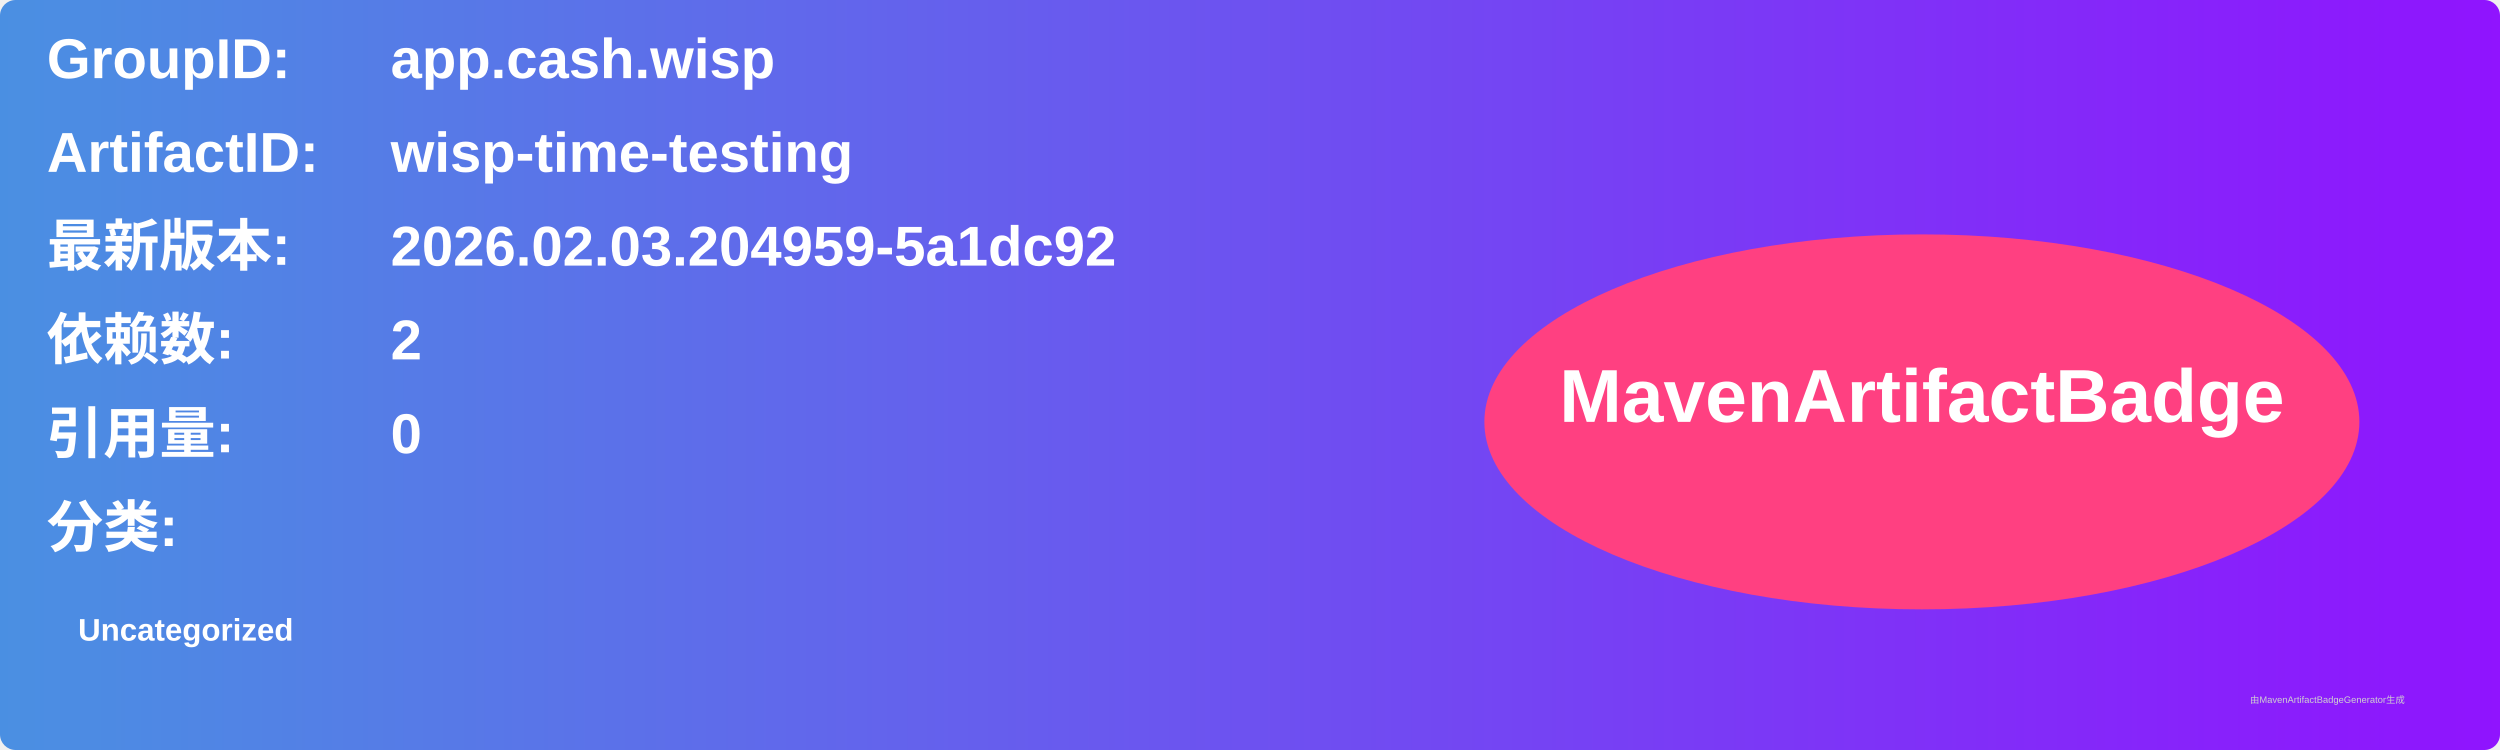
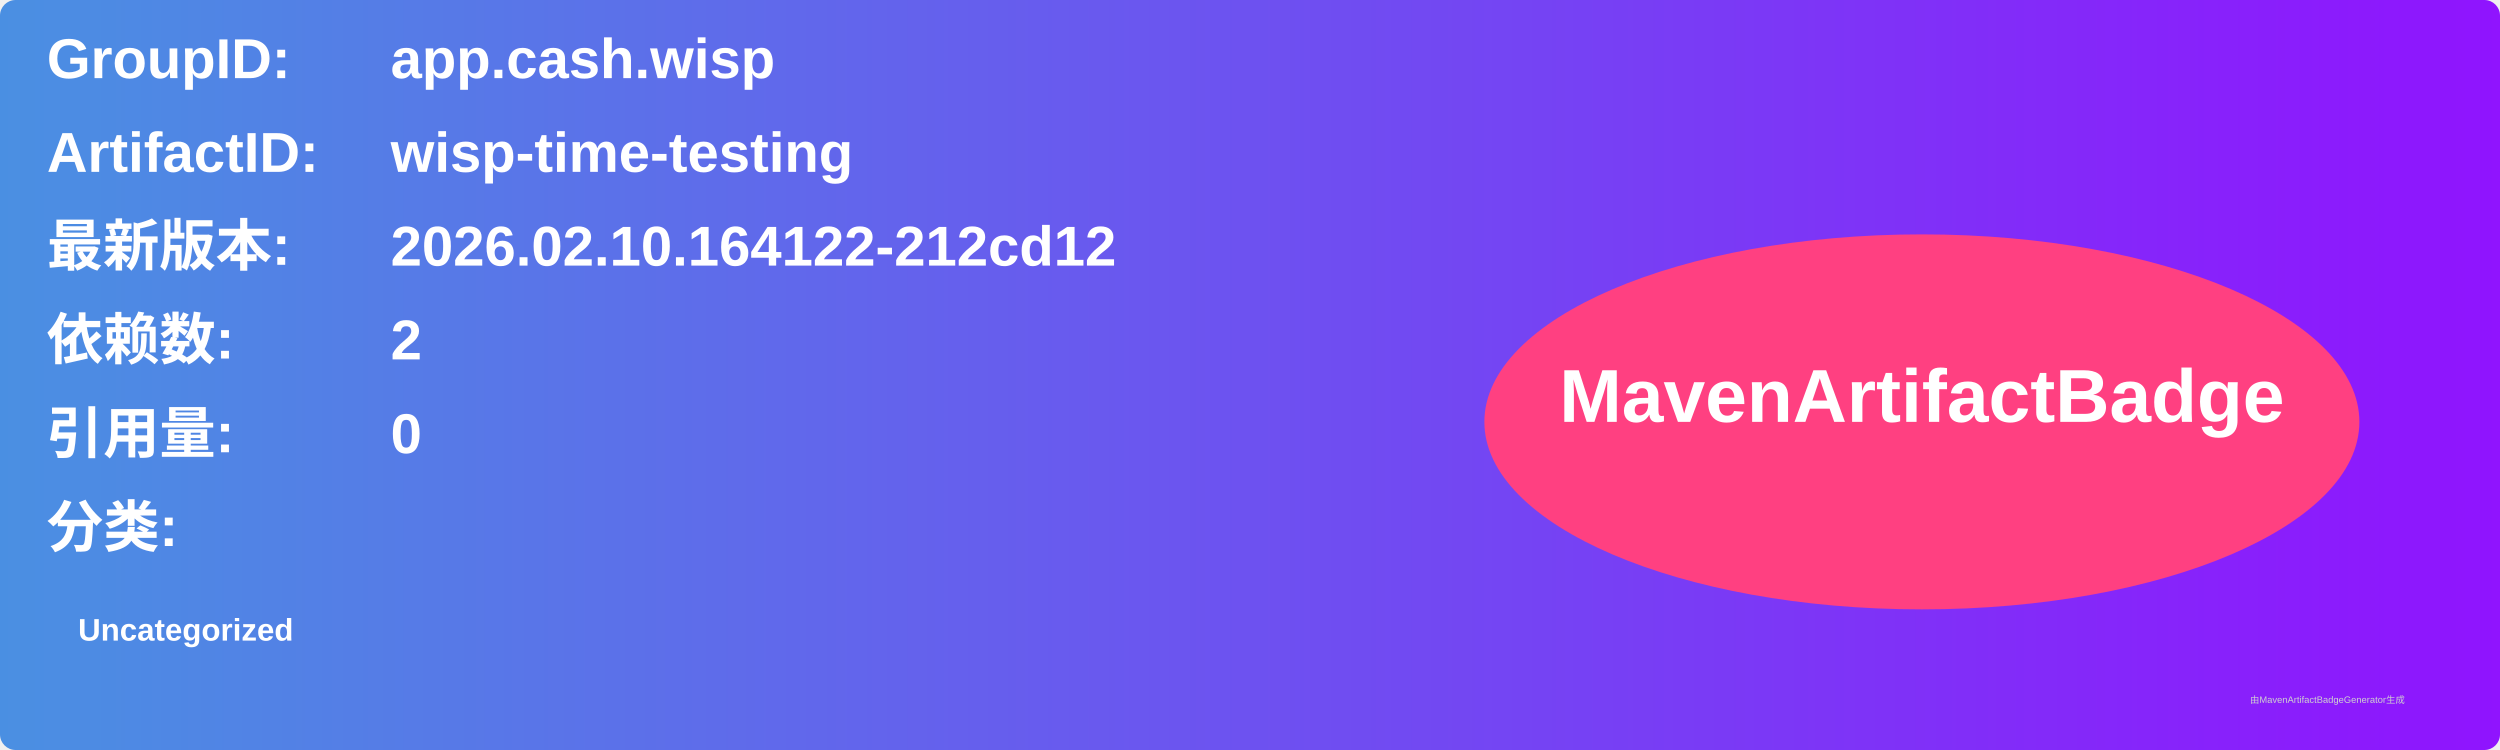
<svg xmlns="http://www.w3.org/2000/svg" width="800" height="240" viewBox="0 0 800 240">
  <linearGradient id="grad" x1="0%" y1="0%" x2="100%" y2="0%">
    <stop offset="0%" stop-color="#4a90e2" />
    <stop offset="100%" stop-color="#9013fe" />
  </linearGradient>
  <rect width="100%" height="100%" rx="5" ry="5" fill="url(#grad)" />
  <g transform="translate(15, 15)">
    <text x="0" y="10" font-family="Arial" font-size="18" fill="white" font-weight="bold" width="260">GroupID:</text>
    <text x="110" y="10" font-family="Arial" font-size="18" fill="white" font-weight="bold" width="460">app.cash.wisp</text>
    <text x="0" y="40" font-family="Arial" font-size="18" fill="white" font-weight="bold" width="260">ArtifactID:</text>
    <text x="110" y="40" font-family="Arial" font-size="18" fill="white" font-weight="bold" width="460">wisp-time-testing</text>
    <text x="0" y="70" font-family="Arial" font-size="18" fill="white" font-weight="bold">最新版本:</text>
    <text x="110" y="70" font-family="Arial" font-size="18" fill="white" font-weight="bold">
-       <tspan font-weight="bold">2026.02.03.204959-5a1dc92</tspan>
+       <tspan font-weight="bold">2026.02.10.164122-212cd12</tspan>
    </text>
    <text x="0" y="100" font-family="Arial" font-size="18" fill="white" font-weight="bold">依赖数: </text>
    <text x="110" y="100" font-family="Arial" font-size="18" fill="white">
      <tspan font-weight="bold">2</tspan>
    </text>
    <text x="0" y="130" font-family="Arial" font-size="18" fill="white" font-weight="bold">引用量: </text>
    <text x="110" y="130" font-family="Arial" font-size="18" fill="white">
      <tspan font-weight="bold">0</tspan>
    </text>
    <text x="0" y="160" font-family="Arial" font-size="18" fill="white" font-weight="bold">分类:</text>
    <text x="10" y="190" font-family="Arial" font-size="10" fill="white">
      <tspan font-weight="bold">Uncategorized</tspan>
    </text>
    <ellipse cx="600" cy="120" rx="140" ry="60" fill="#ff4081" />
    <text x="600" y="120" text-anchor="middle" font-family="Arial" font-size="24" fill="white" font-weight="bold">MavenArtifactBadge</text>
  </g>
  <text x="720" y="225" font-family="Arial" font-size="3" fill="#d0d0d0">由MavenArtifactBadgeGenerator生成</text>
</svg>
